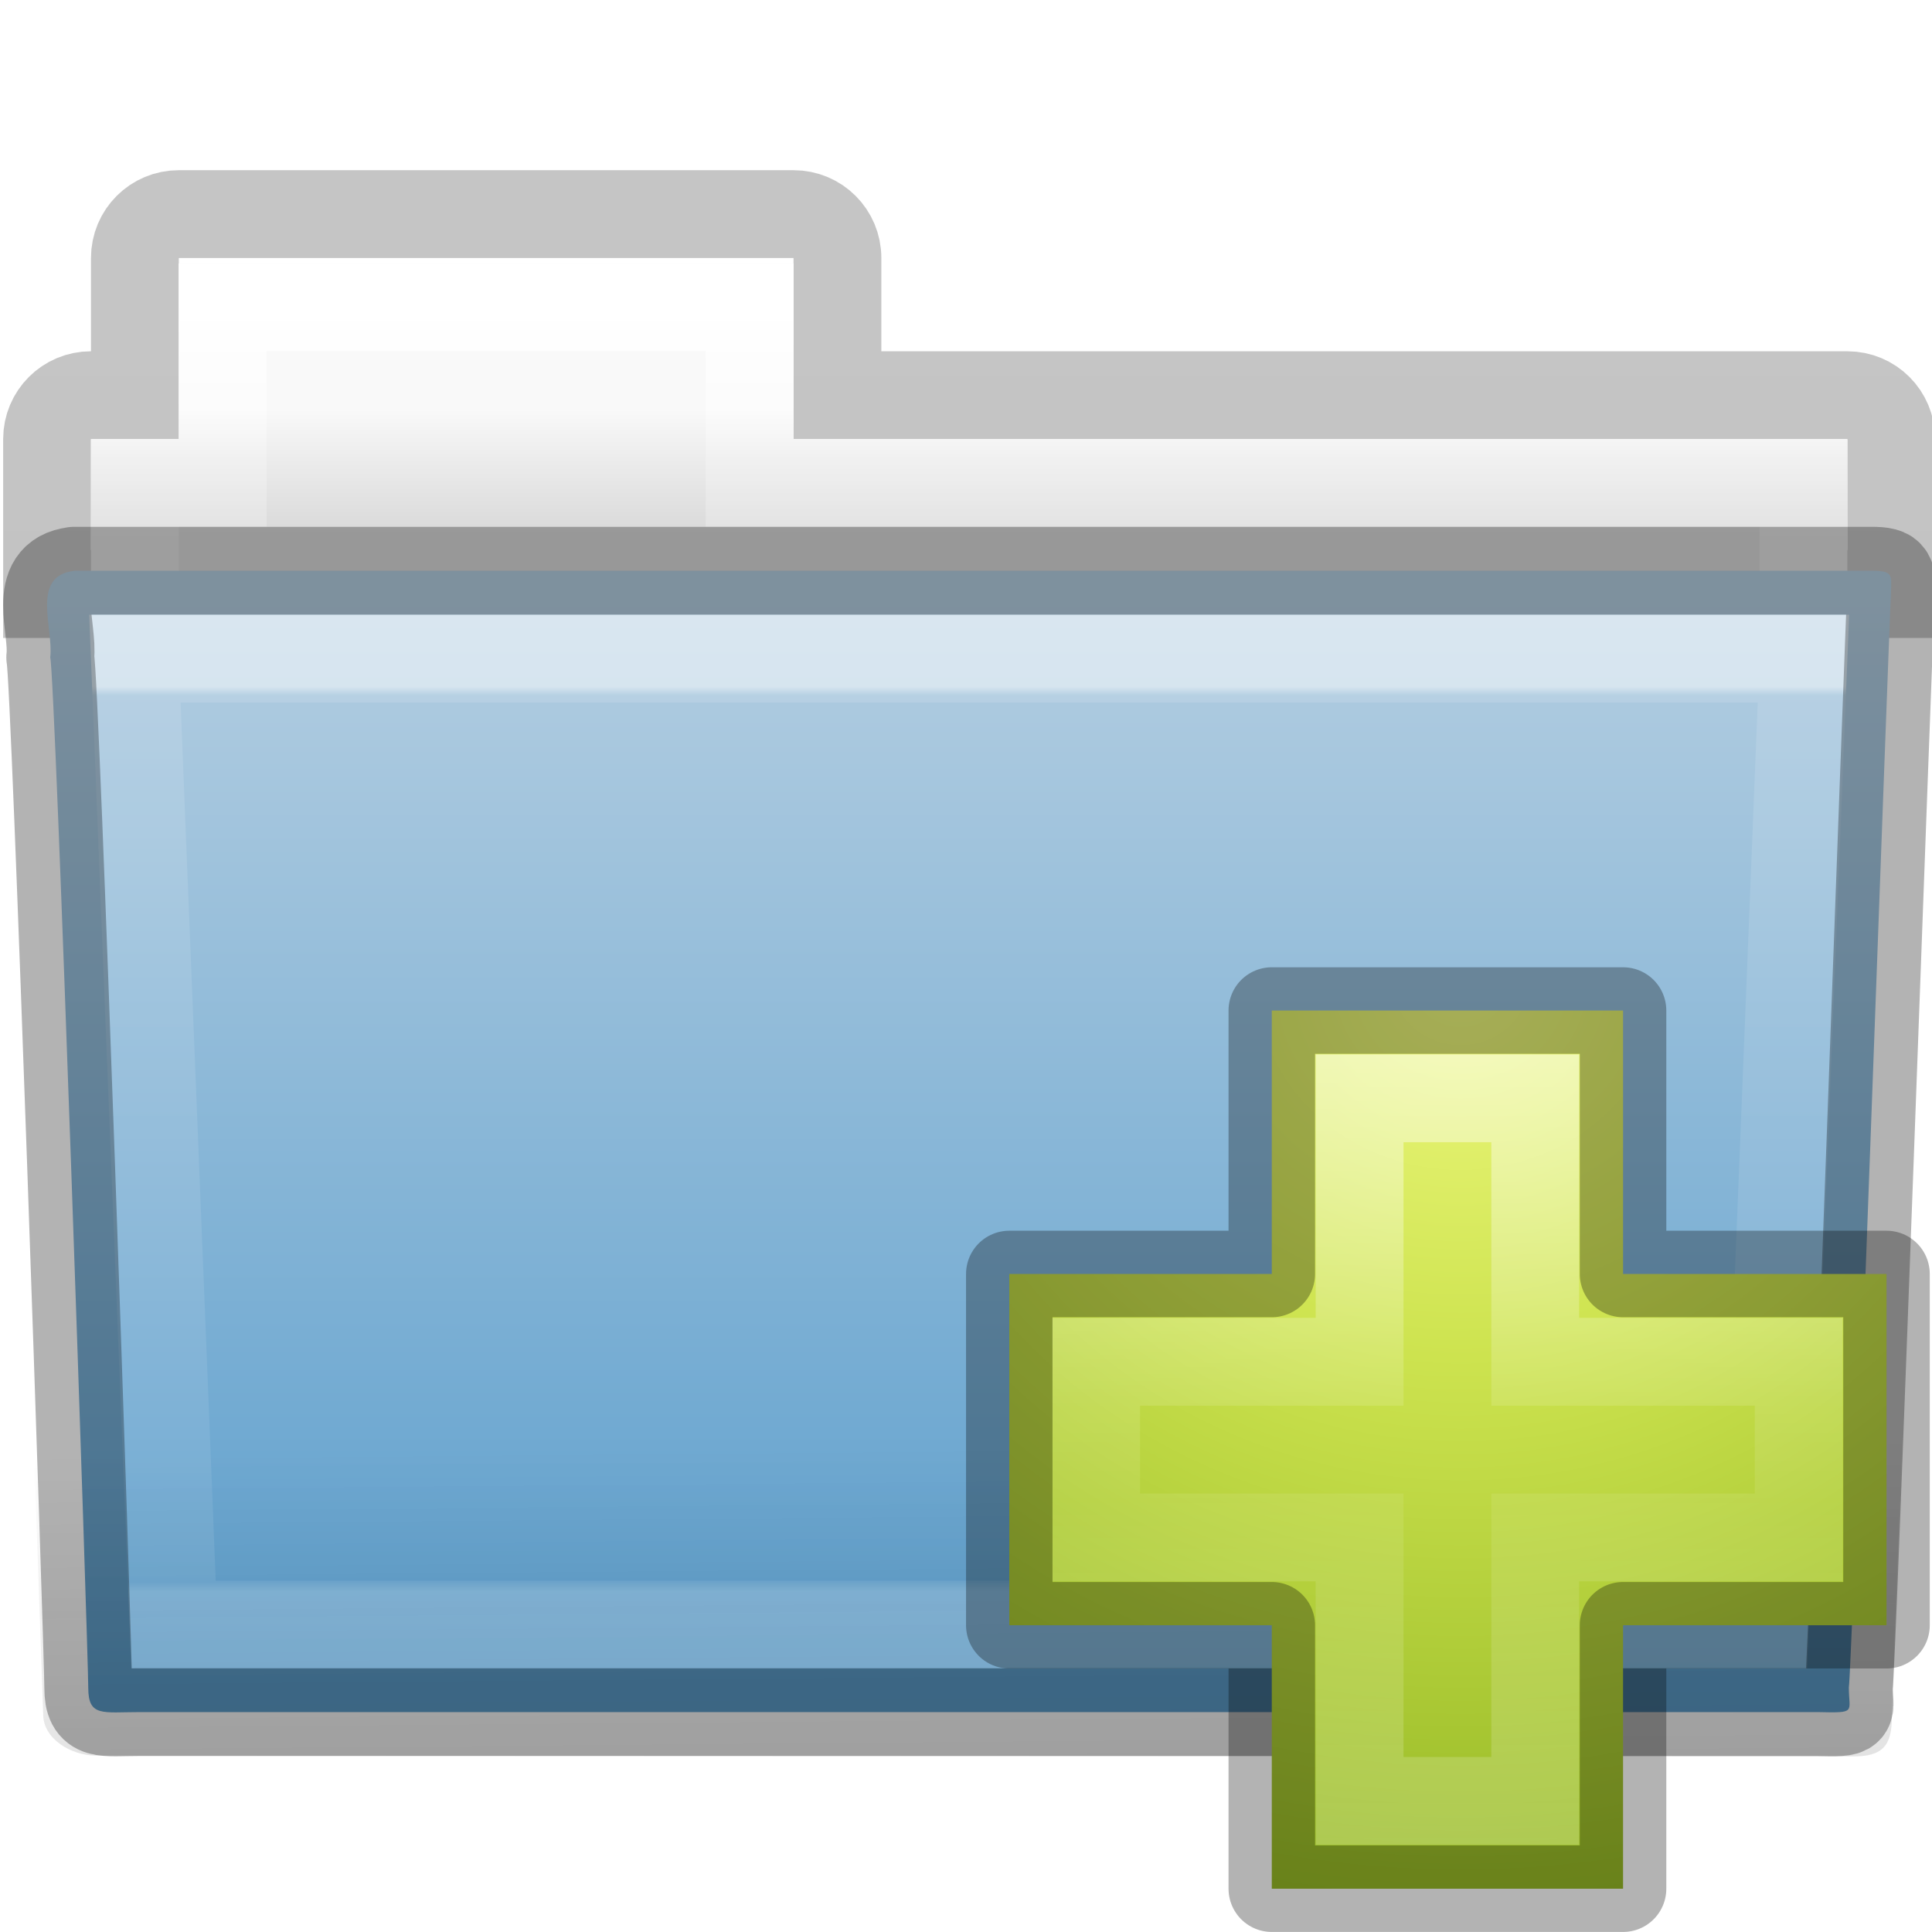
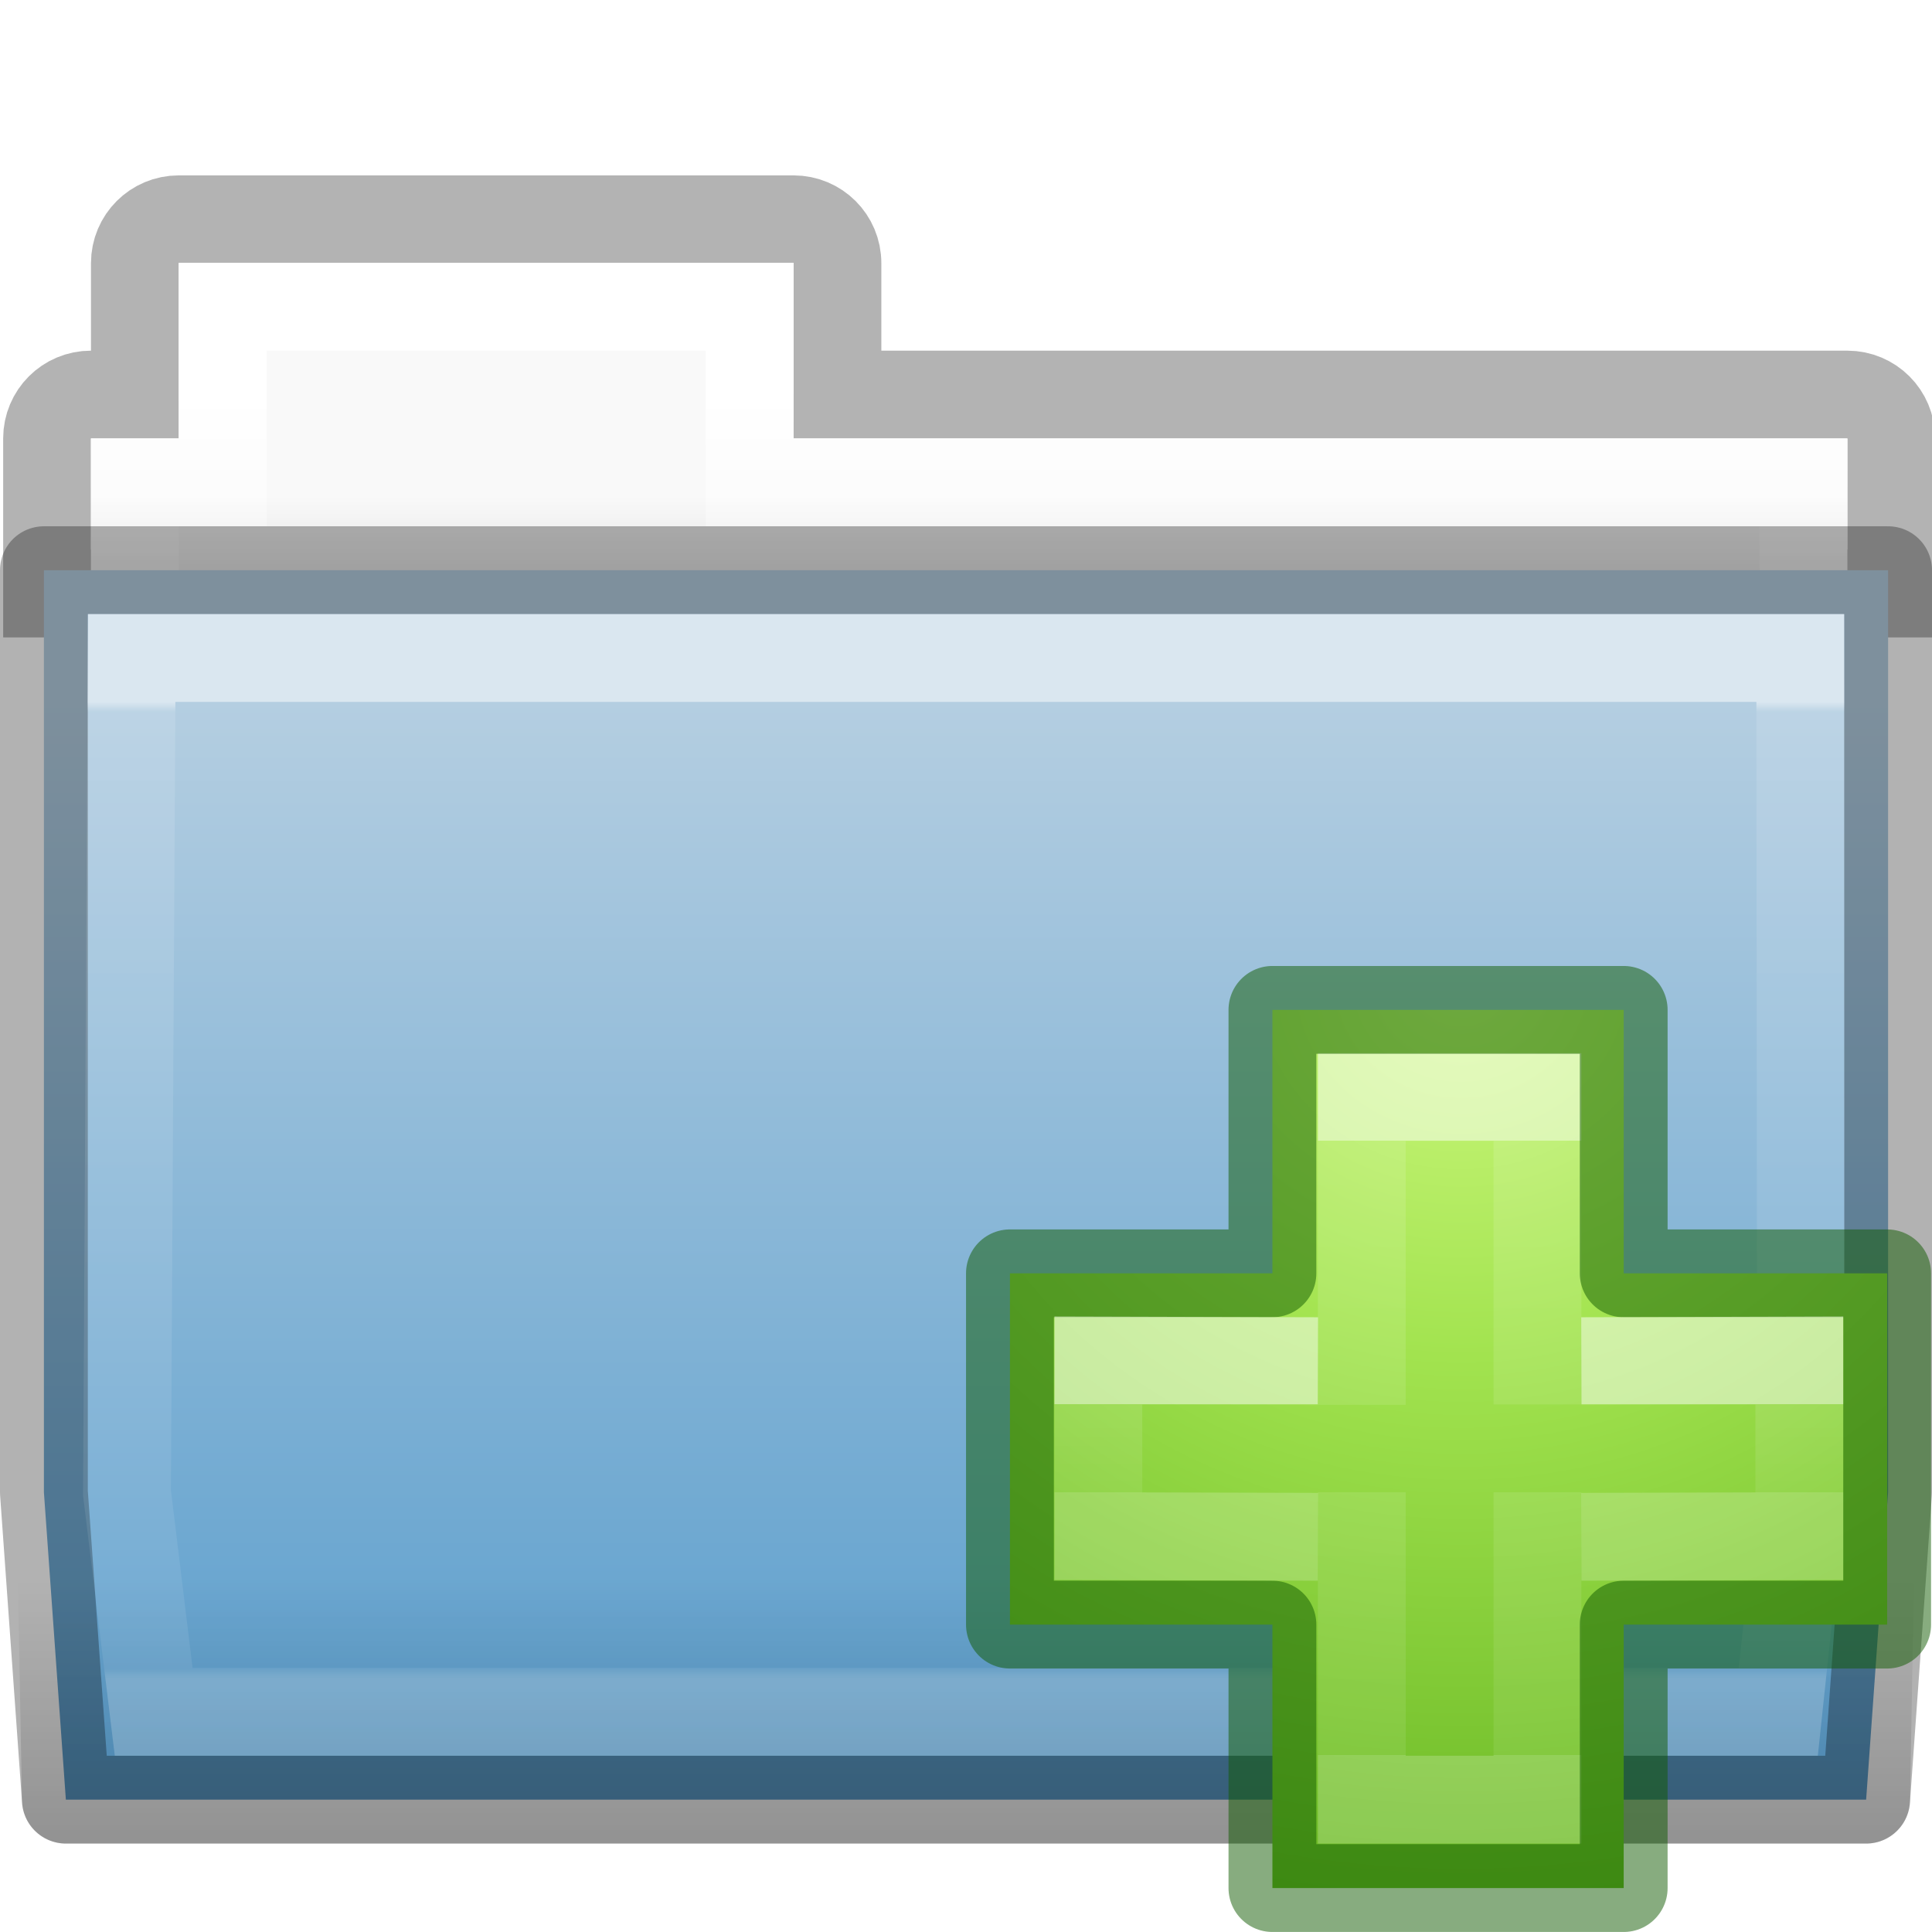
- <svg xmlns="http://www.w3.org/2000/svg" xmlns:xlink="http://www.w3.org/1999/xlink" version="1.1" width="22" height="22" id="svg10994">
+ <svg xmlns="http://www.w3.org/2000/svg" xmlns:xlink="http://www.w3.org/1999/xlink" id="svg10994" height="22" width="22" version="1.1">
  <defs id="defs10996">
-     <linearGradient x1="27.557" y1="7.163" x2="27.557" y2="21.387" id="linearGradient4440-9" xlink:href="#linearGradient3454-2-5-0-3-4-1" gradientUnits="userSpaceOnUse" gradientTransform="matrix(0.6276264,0,0,0.7245642,1.97277,-3.372627)" />
+     <linearGradient id="linearGradient4280">
+       <stop id="stop4282" offset="0" style="stop-color:#000000;stop-opacity:1;" />
+       <stop id="stop4284" offset="1" style="stop-color:#000000;stop-opacity:0;" />
+     </linearGradient>
+     <linearGradient gradientTransform="matrix(0.6276264,0,0,0.7245642,1.973068,3.620082)" gradientUnits="userSpaceOnUse" xlink:href="#linearGradient3454-2-5-0-3-4-1" id="linearGradient4440-9" y2="21.387" x2="27.557" y1="6.035" x1="27.557" />
    <linearGradient id="linearGradient3454-2-5-0-3-4-1">
-       <stop id="stop3456-4-9-38-1-8-8" style="stop-color:#ffffff;stop-opacity:1" offset="0" />
-       <stop id="stop3458-39-80-3-5-5-8" style="stop-color:#ffffff;stop-opacity:0.235" offset="0.01" />
-       <stop id="stop3460-7-0-2-4-2-7" style="stop-color:#ffffff;stop-opacity:0.157" offset="0.99" />
-       <stop id="stop3462-0-9-8-7-2-3" style="stop-color:#ffffff;stop-opacity:0.392" offset="1" />
+       <stop offset="0" style="stop-color:#ffffff;stop-opacity:1" id="stop3456-4-9-38-1-8-8" />
+       <stop offset="0.01" style="stop-color:#ffffff;stop-opacity:0.235" id="stop3458-39-80-3-5-5-8" />
+       <stop offset="0.99" style="stop-color:#ffffff;stop-opacity:0.157" id="stop3460-7-0-2-4-2-7" />
+       <stop offset="1" style="stop-color:#ffffff;stop-opacity:0.392" id="stop3462-0-9-8-7-2-3" />
    </linearGradient>
-     <linearGradient x1="22.935" y1="49.629" x2="22.809" y2="36.658" id="linearGradient4436-4" xlink:href="#linearGradient6129-963-697-142-998-580-273-5-3" gradientUnits="userSpaceOnUse" gradientTransform="matrix(0.547619,0,0,0.4829942,-2.10685,-7.244907)" />
-     <linearGradient id="linearGradient6129-963-697-142-998-580-273-5-3">
-       <stop id="stop2661-1-2" style="stop-color:#0a0a0a;stop-opacity:0.498" offset="0" />
-       <stop id="stop2663-85-8" style="stop-color:#0a0a0a;stop-opacity:0" offset="1" />
+     <linearGradient id="linearGradient4632-0-6-4-3-4-0">
+       <stop offset="0" style="stop-color:#b4cee1;stop-opacity:1" id="stop4634-4-4-7-7-4-8" />
+       <stop offset="1" style="stop-color:#5d9fcd;stop-opacity:1" id="stop4636-3-1-5-1-3-9" />
    </linearGradient>
-     <linearGradient x1="35.793" y1="17.118" x2="35.793" y2="43.761" id="linearGradient4430-9" xlink:href="#linearGradient4632-0-6-4-3-4-0" gradientUnits="userSpaceOnUse" gradientTransform="matrix(0.4666607,0,0,0.4642856,-0.16385,-7.160707)" />
-     <linearGradient id="linearGradient4632-0-6-4-3-4-0">
-       <stop id="stop4634-4-4-7-7-4-8" style="stop-color:#b4cee1;stop-opacity:1" offset="0" />
-       <stop id="stop4636-3-1-5-1-3-9" style="stop-color:#5d9fcd;stop-opacity:1" offset="1" />
+     <linearGradient gradientTransform="matrix(0.4313124,0,0,0.4863801,0.9898582,2.178122)" gradientUnits="userSpaceOnUse" xlink:href="#linearGradient4325-0" id="linearGradient4418-4" y2="34.143" x2="21.37" y1="4.732" x1="21.37" />
+     <linearGradient id="linearGradient4325-0">
+       <stop offset="0" style="stop-color:#ffffff;stop-opacity:1" id="stop4327-4" />
+       <stop offset="0.111" style="stop-color:#ffffff;stop-opacity:0.235" id="stop4329-5" />
+       <stop offset="0.99" style="stop-color:#ffffff;stop-opacity:0.157" id="stop4331-6" />
+       <stop offset="1" style="stop-color:#ffffff;stop-opacity:0.392" id="stop4333-7" />
    </linearGradient>
-     <linearGradient x1="21.37" y1="4.732" x2="21.37" y2="34.143" id="linearGradient4418-4" xlink:href="#linearGradient4325-0" gradientUnits="userSpaceOnUse" gradientTransform="matrix(0.4313124,0,0,0.4863801,0.98956,-4.814587)" />
-     <linearGradient id="linearGradient4325-0">
-       <stop id="stop4327-4" style="stop-color:#ffffff;stop-opacity:1" offset="0" />
-       <stop id="stop4329-5" style="stop-color:#ffffff;stop-opacity:0.235" offset="0.111" />
-       <stop id="stop4331-6" style="stop-color:#ffffff;stop-opacity:0.157" offset="0.99" />
-       <stop id="stop4333-7" style="stop-color:#ffffff;stop-opacity:0.392" offset="1" />
+     <linearGradient gradientTransform="matrix(0.4909626,0,0,0.4898488,-25.70622,-0.7200481)" gradientUnits="userSpaceOnUse" xlink:href="#linearGradient4646-7-4-3-5-6" id="linearGradient4414-2" y2="16" x2="62.989" y1="13" x1="62.989" />
+     <linearGradient id="linearGradient4646-7-4-3-5-6">
+       <stop offset="0" style="stop-color:#f9f9f9;stop-opacity:1" id="stop4648-8-0-3-6-5" />
+       <stop offset="1" style="stop-color:#d8d8d8;stop-opacity:1" id="stop4650-1-7-3-4-8" />
    </linearGradient>
-     <linearGradient x1="62.989" y1="13" x2="62.989" y2="16" id="linearGradient4414-2" xlink:href="#linearGradient4646-7-4-3-5-6" gradientUnits="userSpaceOnUse" gradientTransform="matrix(0.4909626,0,0,0.4898488,-25.70652,-7.712757)" />
-     <linearGradient id="linearGradient4646-7-4-3-5-6">
-       <stop id="stop4648-8-0-3-6-5" style="stop-color:#f9f9f9;stop-opacity:1" offset="0" />
-       <stop id="stop4650-1-7-3-4-8" style="stop-color:#d8d8d8;stop-opacity:1" offset="1" />
+     <linearGradient gradientTransform="matrix(2.774389,0,0,1.969706,-1892.179,-872.8854)" gradientUnits="userSpaceOnUse" xlink:href="#linearGradient5048" id="linearGradient3028" y2="609.505" x2="302.857" y1="366.648" x1="302.857" />
+     <linearGradient id="linearGradient5048">
+       <stop offset="0" style="stop-color:#000000;stop-opacity:0" id="stop5050" />
+       <stop offset="0.5" style="stop-color:#000000;stop-opacity:1" id="stop5056" />
+       <stop offset="1" style="stop-color:#000000;stop-opacity:0" id="stop5052" />
    </linearGradient>
-     <linearGradient id="linearGradient3104-8-8-97-4-6-11-5-5-0-5">
-       <stop id="stop3106-5-4-3-5-0-2-1-0-6-6" style="stop-color:#000000;stop-opacity:0.322" offset="0" />
-       <stop id="stop3108-4-3-7-8-2-0-7-9-1-4" style="stop-color:#000000;stop-opacity:0.278" offset="1" />
+     <radialGradient gradientTransform="matrix(2.774389,0,0,1.969706,-1891.633,-872.8854)" gradientUnits="userSpaceOnUse" xlink:href="#linearGradient5060" id="radialGradient3030" fy="486.648" fx="605.714" r="117.143" cy="486.648" cx="605.714" />
+     <linearGradient id="linearGradient5060">
+       <stop offset="0" style="stop-color:#000000;stop-opacity:1" id="stop5062" />
+       <stop offset="1" style="stop-color:#000000;stop-opacity:0" id="stop5064" />
    </linearGradient>
-     <linearGradient x1="-51.786" y1="53.514" x2="-51.786" y2="3.634" id="linearGradient10992" xlink:href="#linearGradient3104-8-8-97-4-6-11-5-5-0-5" gradientUnits="userSpaceOnUse" gradientTransform="matrix(0.4021252,0,0,0.398023,52.35056,-7.790937)" />
-     <linearGradient x1="24.139" y1="7.048" x2="24.139" y2="39.268" id="linearGradient3025" xlink:href="#linearGradient4154" gradientUnits="userSpaceOnUse" gradientTransform="matrix(0.2817955,0,0,0.2800956,10.17874,4.022178)" />
+     <radialGradient gradientTransform="matrix(-2.774389,0,0,1.969706,112.7623,-872.8854)" gradientUnits="userSpaceOnUse" xlink:href="#linearGradient5060" id="radialGradient3032" fy="486.648" fx="605.714" r="117.143" cy="486.648" cx="605.714" />
+     <linearGradient gradientTransform="translate(-1,-0.007286)" gradientUnits="userSpaceOnUse" y2="20" x2="13" y1="8" x1="13" id="linearGradient4208" xlink:href="#linearGradient4632-0-6-4-3-4-0" />
+     <linearGradient gradientTransform="translate(-1,-0.007286)" gradientUnits="userSpaceOnUse" y2="18" x2="12" y1="23" x1="12" id="linearGradient4286" xlink:href="#linearGradient4280" />
+     <radialGradient gradientTransform="matrix(0,0.5254499,-0.5716256,0,46.19339,-21.12381)" gradientUnits="userSpaceOnUse" xlink:href="#linearGradient3242-7-3-8-0-4-58-06" id="radialGradient3900-3" fy="48.216" fx="65.297" r="31" cy="48.216" cx="65.297" />
+     <linearGradient id="linearGradient3242-7-3-8-0-4-58-06">
+       <stop id="stop3244-5-8-5-6-4-3-8" style="stop-color:#cdf87e;stop-opacity:1" offset="0" />
+       <stop id="stop3246-9-5-1-5-3-0-7" style="stop-color:#a2e34f;stop-opacity:1" offset="0.262" />
+       <stop id="stop3248-7-2-0-7-5-35-9" style="stop-color:#68b723;stop-opacity:1" offset="0.661" />
+       <stop id="stop3250-8-2-8-5-6-40-4" style="stop-color:#1d7e0d;stop-opacity:1" offset="1" />
+     </linearGradient>
+     <linearGradient gradientTransform="matrix(0.2817955,0,0,0.2800956,12.19656,12.01488)" gradientUnits="userSpaceOnUse" xlink:href="#linearGradient4154" id="linearGradient3030" y2="35.623" x2="24.139" y1="10.631" x1="24.139" />
    <linearGradient id="linearGradient4154">
-       <stop id="stop4156" style="stop-color:#ffffff;stop-opacity:1" offset="0" />
-       <stop id="stop4158" style="stop-color:#ffffff;stop-opacity:0.235" offset="0.447" />
-       <stop id="stop4160" style="stop-color:#ffffff;stop-opacity:0.157" offset="0.564" />
-       <stop id="stop4162" style="stop-color:#ffffff;stop-opacity:0.392" offset="1" />
+       <stop offset="0" style="stop-color:#ffffff;stop-opacity:1" id="stop4156" />
+       <stop offset="0" style="stop-color:#ffffff;stop-opacity:0.235" id="stop4158" />
+       <stop offset="1" style="stop-color:#ffffff;stop-opacity:0.157" id="stop4160" />
+       <stop offset="1" style="stop-color:#ffffff;stop-opacity:0.392" id="stop4162" />
    </linearGradient>
-     <linearGradient id="linearGradient3242-7">
-       <stop id="stop3244-5" style="stop-color:#eef87e;stop-opacity:1" offset="0" />
-       <stop id="stop3246-9" style="stop-color:#cde34f;stop-opacity:1" offset="0.262" />
-       <stop id="stop3248-7" style="stop-color:#93b723;stop-opacity:1" offset="0.661" />
-       <stop id="stop3250-8" style="stop-color:#5a7e0d;stop-opacity:1" offset="1" />
+     <linearGradient gradientTransform="matrix(0.2817955,0,0,0.2800956,12.17874,12.02218)" gradientUnits="userSpaceOnUse" xlink:href="#linearGradient4333" id="linearGradient3030-1" y2="24.912" x2="24.139" y1="21.342" x1="24.139" />
+     <linearGradient id="linearGradient4333">
+       <stop id="stop4335" style="stop-color:#ffffff;stop-opacity:1" offset="0" />
+       <stop id="stop4337" style="stop-color:#ffffff;stop-opacity:0.235" offset="0" />
+       <stop id="stop4339" style="stop-color:#ffffff;stop-opacity:0.157" offset="1" />
+       <stop id="stop4341" style="stop-color:#ffffff;stop-opacity:0.392" offset="1" />
    </linearGradient>
-     <radialGradient cx="65.297" cy="48.216" r="31" fx="65.297" fy="48.216" id="radialGradient3892" xlink:href="#linearGradient3242-7" gradientUnits="userSpaceOnUse" gradientTransform="matrix(0,0.5254499,-0.5716256,0,44.19339,-29.12381)" />
  </defs>
-   <g transform="translate(0,6)" id="layer1">
-     <path d="m 2.036,-3.562 c -0.277,0 -0.5,0.223 -0.5,0.5 l 0,1.562 -0.5,0 c -0.277,0 -0.5,0.223 -0.5,0.5 l 0,1.765 21,0 0,-1.765 c 0,-0.277 -0.223,-0.5 -0.5,-0.5 l -11.5,0 0,-1.562 c 0,-0.277 -0.223,-0.5 -0.5,-0.5 z" id="rect3186" style="opacity:0.8;color:#000000;fill:none;stroke:url(#linearGradient10992);stroke-width:1;stroke-linecap:butt;stroke-linejoin:miter;stroke-miterlimit:4;stroke-opacity:1;stroke-dasharray:none;stroke-dashoffset:0;marker:none;visibility:visible;display:inline;overflow:visible;enable-background:accumulate" />
-     <path d="m 2.036,-3 0,2 -1,0 0,3 20,0 0,-3 -12,0 0,-2 z" id="rect3409-5-2" style="color:#000000;fill:url(#linearGradient4414-2);fill-opacity:1;fill-rule:nonzero;stroke:none;stroke-width:1;marker:none;visibility:visible;display:inline;overflow:visible;enable-background:accumulate" />
-     <path d="m 2.536,-2.5 0,2 -1,0 0,2.339 19,0 0,-2.339 -12,0 0,-2 z" id="rect3409-3" style="color:#000000;fill:none;stroke:url(#linearGradient4418-4);stroke-width:1;stroke-linecap:round;stroke-linejoin:miter;stroke-miterlimit:4;stroke-opacity:1;stroke-dasharray:none;stroke-dashoffset:0;marker:none;visibility:visible;display:inline;overflow:visible;enable-background:accumulate" />
-     <path d="m 0.845,0.5 c -0.5,0.058 -0.233,0.652 -0.273,0.986 0.058,0.216 0.433,11.352 0.433,11.734 0,0.332 0.164,0.276 0.58,0.276 6.155,0 12.961,0 19.115,0 0.448,0.01 0.353,0.005 0.353,-0.281 0.033,-0.146 0.463,-12.262 0.48,-12.454 0,-0.202 0.042,-0.262 -0.221,-0.262 -6.573,0 -13.895,0 -20.468,0 z" id="path3388-3" style="color:#000000;fill:url(#linearGradient4430-9);fill-opacity:1;fill-rule:nonzero;stroke:none;stroke-width:1;marker:none;visibility:visible;display:inline;overflow:visible;enable-background:accumulate" />
-     <path d="M 0.536,2.8851241e-6 21.536,2.0286512e-4 c 0.303,0 0.5,0.215 0.5,0.483 L 21.542,13.534 c 0.007,0.339 -0.1,0.473 -0.453,0.466 l -19.988,-0.008 c -0.303,0 -0.609,-0.2 -0.609,-0.467 L 0.036,0.484 c 0,-0.268 0.197,-0.483 0.5,-0.483 z" id="path6127-36-9" style="opacity:0.4;fill:url(#linearGradient4436-4);fill-opacity:1;stroke:none" />
-     <path d="m 1.536,1.5 0.44,11 18.12,0 L 20.536,1.5 z" id="path3309-8" style="opacity:0.5;color:#000000;fill:none;stroke:url(#linearGradient4440-9);stroke-width:1;stroke-linecap:round;stroke-linejoin:miter;stroke-miterlimit:4;stroke-opacity:1;stroke-dasharray:none;stroke-dashoffset:0;marker:none;visibility:visible;display:inline;overflow:visible;enable-background:accumulate" />
-     <path d="m 0.845,0.5 c -0.5,0.058 -0.233,0.652 -0.273,0.986 0.058,0.216 0.433,11.352 0.433,11.734 0,0.332 0.164,0.276 0.58,0.276 6.155,0 12.961,0 19.115,0 0.448,0.01 0.353,0.005 0.353,-0.281 0.033,-0.146 0.463,-12.262 0.48,-12.454 0,-0.202 0.042,-0.262 -0.221,-0.262 -6.573,0 -13.895,0 -20.468,0 z" id="path3388-3-7" style="opacity:0.3;color:#000000;fill:none;stroke:#000000;stroke-width:1;stroke-linecap:round;stroke-linejoin:round;stroke-miterlimit:4;stroke-opacity:1;stroke-dasharray:none;stroke-dashoffset:0;marker:none;visibility:visible;display:inline;overflow:visible;enable-background:accumulate" />
-     <path d="m 14.482,8.507 0,-3 4,0 0,3 3,0 0,4 -3,0 0,3 -4,0 0,-3 -2.989,0 0,-4 2.989,0 z" id="path2262" style="color:#000000;fill:url(#radialGradient3892);fill-opacity:1;fill-rule:nonzero;stroke:none;stroke-width:0.985;marker:none;visibility:visible;display:inline;overflow:visible;enable-background:accumulate" />
-     <path d="m 15.482,9.507 0,-3 2,0 0,3 3,0 0,2 -3,0 0,3 -2,0 0,-3 -3,0 0,-2 3,0 z" id="path2272" style="opacity:0.5;fill:none;stroke:url(#linearGradient3025);stroke-width:1;stroke-linecap:butt;stroke-linejoin:miter;stroke-miterlimit:4;stroke-opacity:1;stroke-dasharray:none;display:inline" />
-     <path d="m 14.482,8.507 0,-3 4,0 0,3 3,0 0,4 -3,0 0,3 -4,0 0,-3 -2.989,0 0,-4 2.989,0 z" id="path2262-6" style="opacity:0.3;color:#000000;fill:none;stroke:#000000;stroke-width:0.985;stroke-linecap:round;stroke-linejoin:round;stroke-miterlimit:4;stroke-opacity:1;stroke-dasharray:none;stroke-dashoffset:0;marker:none;visibility:visible;display:inline;overflow:visible;enable-background:accumulate" />
+   <path d="m 2.036,2.497 c -0.277,0 -0.5,0.223 -0.5,0.5 v 1.496 h -0.5 c -0.277,0 -0.5,0.223 -0.5,0.5 v 1.765 H 21.536 v -1.765 c 0,-0.277 -0.223,-0.5 -0.5,-0.5 h -11.5 v -1.496 c 0,-0.277 -0.223,-0.5 -0.5,-0.5 z" id="rect3186" style="color:#000000;display:inline;overflow:visible;visibility:visible;opacity:0.3;fill:none;stroke:#000000;stroke-width:1;stroke-linecap:butt;stroke-linejoin:miter;stroke-miterlimit:4;stroke-dasharray:none;stroke-dashoffset:0;stroke-opacity:1;marker:none;enable-background:accumulate" />
+   <path d="m 2.036,2.993 v 2 h -1 v 3 H 21.036 v -3 h -12 v -2 z" id="rect3409-5-2" style="color:#000000;display:inline;overflow:visible;visibility:visible;fill:url(#linearGradient4414-2);fill-opacity:1;fill-rule:nonzero;stroke:none;stroke-width:1;marker:none;enable-background:accumulate" />
+   <path d="m 2.536,3.493 v 2 h -1 v 2.339 H 20.536 v -2.339 H 8.536 v -2 z" id="rect3409-3" style="color:#000000;display:inline;overflow:visible;visibility:visible;fill:none;stroke:url(#linearGradient4418-4);stroke-width:1;stroke-linecap:round;stroke-linejoin:miter;stroke-miterlimit:4;stroke-dasharray:none;stroke-dashoffset:0;stroke-opacity:1;marker:none;enable-background:accumulate" />
+   <path id="rect4198" d="m 0.5,6.493 v 0.5 10 l 0.25,3.5 h 20.5 L 21.5,16.993 V 6.493 Z" style="color:#000000;font-style:normal;font-variant:normal;font-weight:normal;font-stretch:normal;font-size:medium;line-height:normal;font-family:sans-serif;text-indent:0;text-align:start;text-decoration:none;text-decoration-line:none;text-decoration-style:solid;text-decoration-color:#000000;letter-spacing:normal;word-spacing:normal;text-transform:none;writing-mode:lr-tb;direction:ltr;baseline-shift:baseline;text-anchor:start;white-space:normal;clip-rule:nonzero;display:inline;overflow:visible;visibility:visible;opacity:1;isolation:auto;mix-blend-mode:normal;color-interpolation:sRGB;color-interpolation-filters:linearRGB;solid-color:#000000;solid-opacity:1;fill:url(#linearGradient4208);fill-opacity:1;fill-rule:nonzero;stroke:#000000;stroke-width:1;stroke-linecap:butt;stroke-linejoin:round;stroke-miterlimit:4;stroke-dasharray:none;stroke-dashoffset:0;stroke-opacity:0.302;color-rendering:auto;image-rendering:auto;shape-rendering:auto;text-rendering:auto;enable-background:accumulate" />
+   <path id="path4268" d="m 0.5,5.993 c -0.276,2.76e-5 -0.5,0.224 -0.5,0.5 v 0.5 l 0.25,13.5 c 2.8e-5,0.276 0.224,0.5 0.5,0.5 h 20.5 c 0.276,-2.8e-5 0.5,-0.224 0.5,-0.5 l 0.25,-14 c -2.8e-5,-0.276 -0.224,-0.5 -0.5,-0.5 z" style="color:#000000;font-style:normal;font-variant:normal;font-weight:normal;font-stretch:normal;font-size:medium;line-height:normal;font-family:sans-serif;text-indent:0;text-align:start;text-decoration:none;text-decoration-line:none;text-decoration-style:solid;text-decoration-color:#000000;letter-spacing:normal;word-spacing:normal;text-transform:none;writing-mode:lr-tb;direction:ltr;baseline-shift:baseline;text-anchor:start;white-space:normal;clip-rule:nonzero;display:inline;overflow:visible;visibility:visible;opacity:0.3;isolation:auto;mix-blend-mode:normal;color-interpolation:sRGB;color-interpolation-filters:linearRGB;solid-color:#000000;solid-opacity:1;fill:url(#linearGradient4286);fill-opacity:1;fill-rule:nonzero;stroke:none;stroke-width:1;stroke-linecap:butt;stroke-linejoin:round;stroke-miterlimit:4;stroke-dasharray:none;stroke-dashoffset:0;stroke-opacity:1;color-rendering:auto;image-rendering:auto;shape-rendering:auto;text-rendering:auto;enable-background:accumulate" />
+   <path d="M 1.5,7.493 1.446,16.998 1.75,19.493 h 18.5 L 20.509,17.048 20.5,7.493 Z" id="path3309-8" style="color:#000000;display:inline;overflow:visible;visibility:visible;opacity:0.5;fill:none;stroke:url(#linearGradient4440-9);stroke-width:1;stroke-linecap:round;stroke-linejoin:miter;stroke-miterlimit:4;stroke-dasharray:none;stroke-dashoffset:0;stroke-opacity:1;marker:none;enable-background:accumulate" />
+   <g id="g4474" transform="translate(-1.992714,-2.007286)">
+     <path d="m 16.482,16.507 v -3 h 4 v 3 h 3 v 4 h -3 v 3 h -4 v -3 h -2.989 v -4 z" id="path2262" style="color:#000000;display:inline;overflow:visible;visibility:visible;fill:url(#radialGradient3900-3);fill-opacity:1;fill-rule:nonzero;stroke:none;stroke-width:0.985;marker:none;enable-background:accumulate" />
+     <path d="M 17.5,18.004 V 14.5 h 2 V 18 m 0,1 v 3.5 h -2 V 19" id="path2272" style="display:inline;opacity:0.5;fill:none;stroke:url(#linearGradient3030);stroke-width:1;stroke-linecap:butt;stroke-linejoin:miter;stroke-miterlimit:4;stroke-dasharray:none;stroke-opacity:1" />
+     <path d="m 16.482,16.507 v -3 h 4 v 3 h 3 v 4 h -3 v 3 h -4 v -3 h -2.989 v -4 z" id="path2262-2" style="color:#000000;clip-rule:nonzero;display:inline;overflow:visible;visibility:visible;opacity:0.5;isolation:auto;mix-blend-mode:normal;color-interpolation:sRGB;color-interpolation-filters:linearRGB;solid-color:#000000;solid-opacity:1;fill:none;fill-opacity:1;fill-rule:nonzero;stroke:#0f5a00;stroke-width:1;stroke-linecap:round;stroke-linejoin:round;stroke-miterlimit:4;stroke-dasharray:none;stroke-dashoffset:0;stroke-opacity:1;marker:none;color-rendering:auto;image-rendering:auto;shape-rendering:auto;text-rendering:auto;enable-background:accumulate" />
+     <path d="m 20,17.507 2.482,-0.007 v 2 L 20,19.507 m -3,0 -2.5,-0.007 v -2 l 2.5,0.007" id="path2272-2" style="display:inline;opacity:0.5;fill:none;stroke:url(#linearGradient3030-1);stroke-width:1;stroke-linecap:butt;stroke-linejoin:miter;stroke-miterlimit:4;stroke-dasharray:none;stroke-opacity:1" />
  </g>
</svg>
